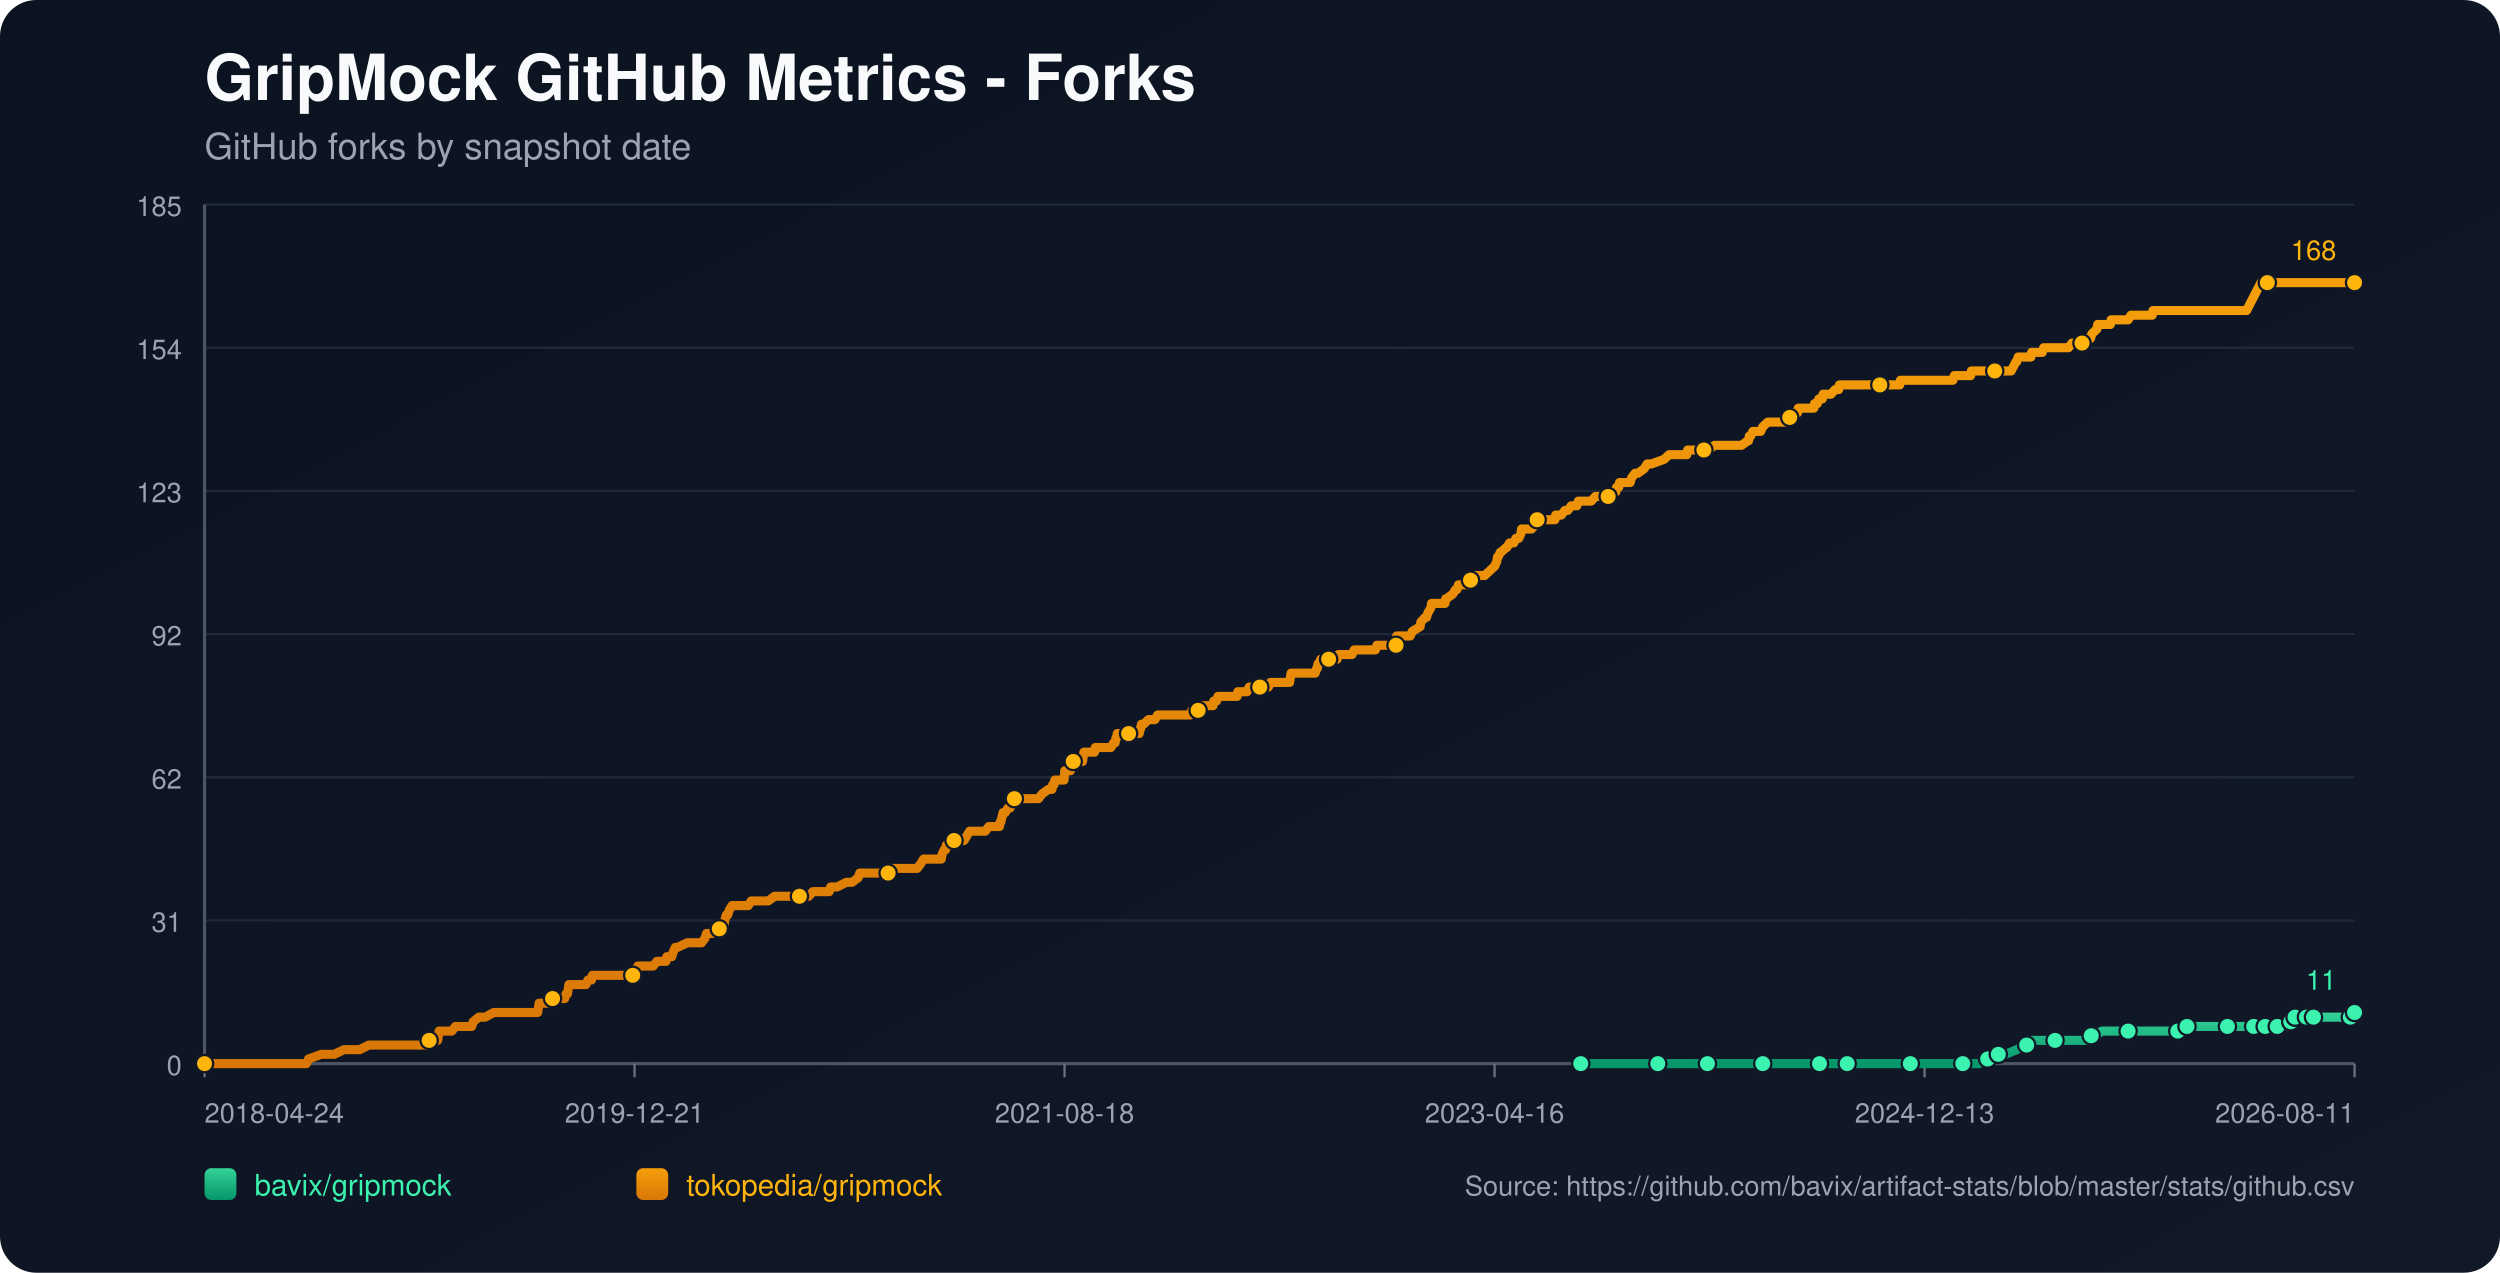
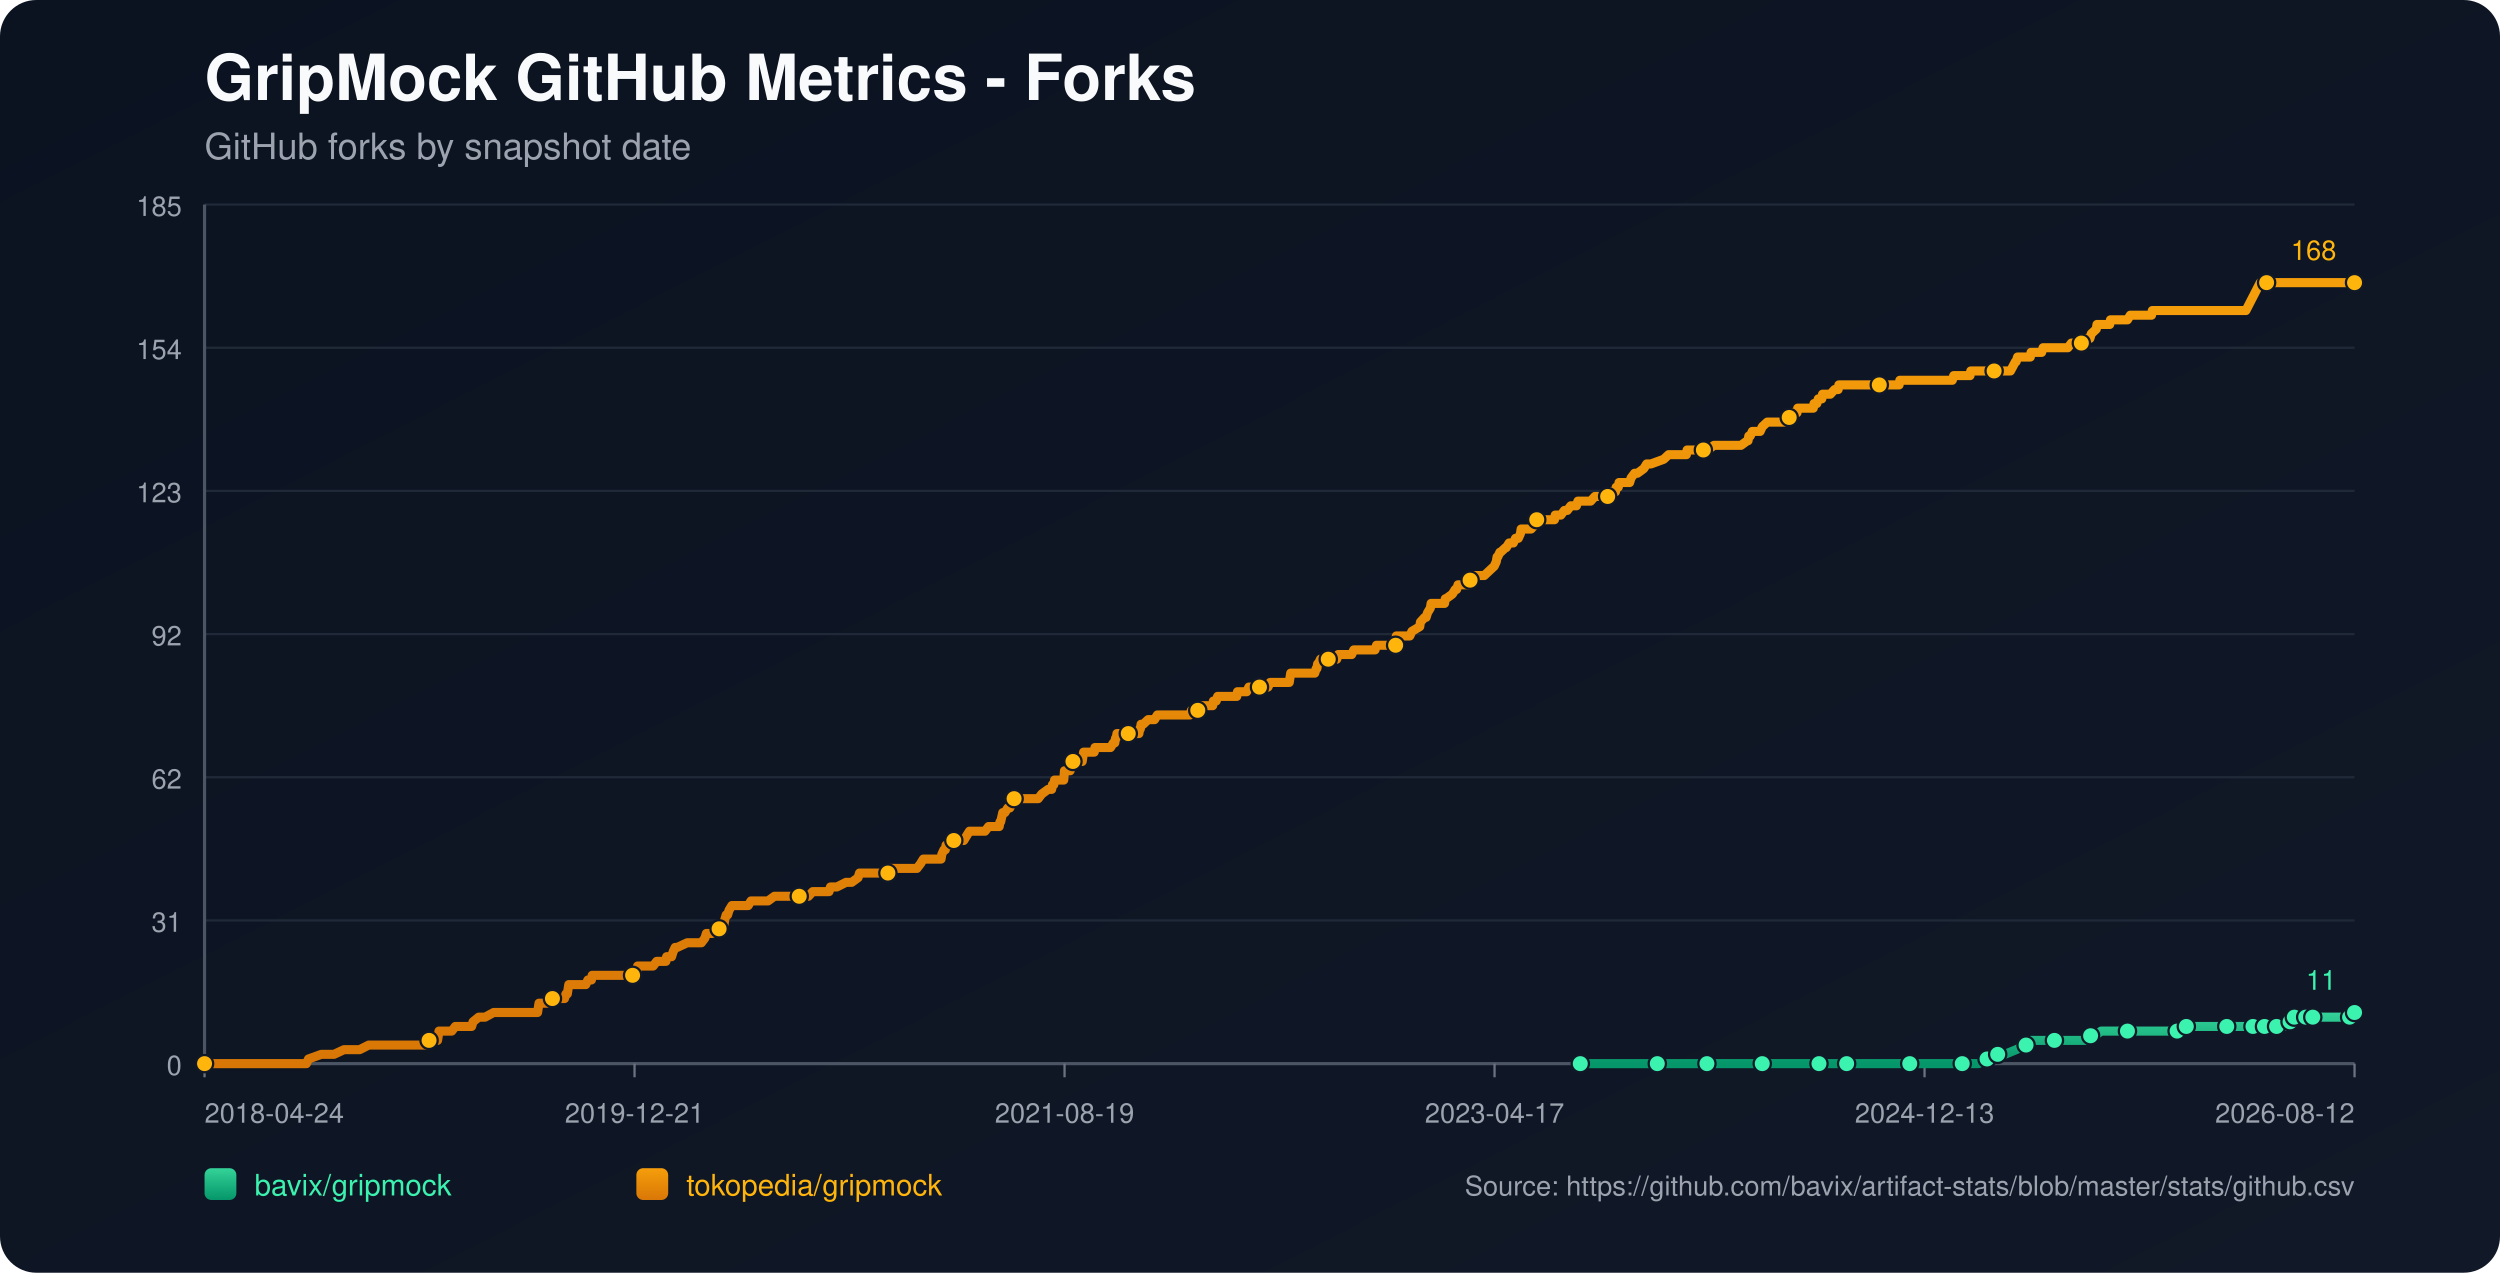
<svg xmlns="http://www.w3.org/2000/svg" width="1100" height="560" viewBox="0 0 1100 560">
  <defs>
    <linearGradient id="bg" x1="0" y1="0" x2="1" y2="1">
      <stop offset="0%" stop-color="#0b1220" />
      <stop offset="100%" stop-color="#111827" />
    </linearGradient>
    <linearGradient id="repo-0" x1="0" y1="0" x2="0" y2="1">
      <stop offset="0%" stop-color="#34d399" />
      <stop offset="100%" stop-color="#059669" />
    </linearGradient>
    <linearGradient id="repo-1" x1="0" y1="0" x2="0" y2="1">
      <stop offset="0%" stop-color="#f59e0b" />
      <stop offset="100%" stop-color="#d97706" />
    </linearGradient>
  </defs>
  <rect x="0" y="0" width="1100" height="560" fill="url(#bg)" rx="16" />
  <text x="90" y="44" fill="#f9fafb" font-size="28" font-family="-apple-system,BlinkMacSystemFont,Segoe UI,Helvetica,Arial,sans-serif" font-weight="700">GripMock GitHub Metrics - Forks</text>
  <text x="90" y="70" fill="#9ca3af" font-size="16" font-family="-apple-system,BlinkMacSystemFont,Segoe UI,Helvetica,Arial,sans-serif">GitHub forks by snapshot date</text>
  <line x1="90" y1="90.00" x2="1036" y2="90.00" stroke="#1f2937" stroke-width="1" />
  <text x="80" y="95.00" text-anchor="end" fill="#9ca3af" font-size="12" font-family="-apple-system,BlinkMacSystemFont,Segoe UI,Helvetica,Arial,sans-serif">185</text>
  <line x1="90" y1="153.00" x2="1036" y2="153.00" stroke="#1f2937" stroke-width="1" />
  <text x="80" y="158.00" text-anchor="end" fill="#9ca3af" font-size="12" font-family="-apple-system,BlinkMacSystemFont,Segoe UI,Helvetica,Arial,sans-serif">154</text>
  <line x1="90" y1="216.00" x2="1036" y2="216.00" stroke="#1f2937" stroke-width="1" />
  <text x="80" y="221.00" text-anchor="end" fill="#9ca3af" font-size="12" font-family="-apple-system,BlinkMacSystemFont,Segoe UI,Helvetica,Arial,sans-serif">123</text>
  <line x1="90" y1="279.00" x2="1036" y2="279.00" stroke="#1f2937" stroke-width="1" />
  <text x="80" y="284.00" text-anchor="end" fill="#9ca3af" font-size="12" font-family="-apple-system,BlinkMacSystemFont,Segoe UI,Helvetica,Arial,sans-serif">92</text>
  <line x1="90" y1="342.00" x2="1036" y2="342.00" stroke="#1f2937" stroke-width="1" />
  <text x="80" y="347.00" text-anchor="end" fill="#9ca3af" font-size="12" font-family="-apple-system,BlinkMacSystemFont,Segoe UI,Helvetica,Arial,sans-serif">62</text>
  <line x1="90" y1="405.00" x2="1036" y2="405.00" stroke="#1f2937" stroke-width="1" />
  <text x="80" y="410.00" text-anchor="end" fill="#9ca3af" font-size="12" font-family="-apple-system,BlinkMacSystemFont,Segoe UI,Helvetica,Arial,sans-serif">31</text>
  <line x1="90" y1="468.00" x2="1036" y2="468.00" stroke="#1f2937" stroke-width="1" />
  <text x="80" y="473.00" text-anchor="end" fill="#9ca3af" font-size="12" font-family="-apple-system,BlinkMacSystemFont,Segoe UI,Helvetica,Arial,sans-serif">0</text>
  <line x1="90" y1="468" x2="1036" y2="468" stroke="#4b5563" stroke-width="1.4" />
  <line x1="90" y1="90" x2="90" y2="468" stroke="#4b5563" stroke-width="1.4" />
  <line x1="90.00" y1="468" x2="90.00" y2="474" stroke="#6b7280" stroke-width="1" />
  <text x="90.00" y="494" text-anchor="start" fill="#9ca3af" font-size="12" font-family="-apple-system,BlinkMacSystemFont,Segoe UI,Helvetica,Arial,sans-serif">2018-04-24</text>
  <line x1="279.20" y1="468" x2="279.20" y2="474" stroke="#6b7280" stroke-width="1" />
  <text x="279.20" y="494" text-anchor="middle" fill="#9ca3af" font-size="12" font-family="-apple-system,BlinkMacSystemFont,Segoe UI,Helvetica,Arial,sans-serif">2019-12-21</text>
  <line x1="468.40" y1="468" x2="468.40" y2="474" stroke="#6b7280" stroke-width="1" />
-   <text x="468.40" y="494" text-anchor="middle" fill="#9ca3af" font-size="12" font-family="-apple-system,BlinkMacSystemFont,Segoe UI,Helvetica,Arial,sans-serif">2021-08-18</text>
+   <text x="468.40" y="494" text-anchor="middle" fill="#9ca3af" font-size="12" font-family="-apple-system,BlinkMacSystemFont,Segoe UI,Helvetica,Arial,sans-serif">2021-08-19</text>
  <line x1="657.60" y1="468" x2="657.60" y2="474" stroke="#6b7280" stroke-width="1" />
-   <text x="657.60" y="494" text-anchor="middle" fill="#9ca3af" font-size="12" font-family="-apple-system,BlinkMacSystemFont,Segoe UI,Helvetica,Arial,sans-serif">2023-04-16</text>
+   <text x="657.60" y="494" text-anchor="middle" fill="#9ca3af" font-size="12" font-family="-apple-system,BlinkMacSystemFont,Segoe UI,Helvetica,Arial,sans-serif">2023-04-17</text>
  <line x1="846.80" y1="468" x2="846.80" y2="474" stroke="#6b7280" stroke-width="1" />
  <text x="846.80" y="494" text-anchor="middle" fill="#9ca3af" font-size="12" font-family="-apple-system,BlinkMacSystemFont,Segoe UI,Helvetica,Arial,sans-serif">2024-12-13</text>
  <line x1="1036.00" y1="468" x2="1036.00" y2="474" stroke="#6b7280" stroke-width="1" />
-   <text x="1036.00" y="494" text-anchor="end" fill="#9ca3af" font-size="12" font-family="-apple-system,BlinkMacSystemFont,Segoe UI,Helvetica,Arial,sans-serif">2026-08-11</text>
-   <polyline fill="none" stroke="url(#repo-0)" stroke-width="4" stroke-linecap="round" stroke-linejoin="round" points="695.53,468.00 701.96,468.00 714.44,468.00 727.55,468.00 729.43,468.00 732.55,468.00 743.78,468.00 745.97,468.00 751.28,468.00 751.59,468.00 756.27,468.00 763.76,468.00 775.62,468.00 778.74,468.00 782.80,468.00 786.23,468.00 800.59,468.00 804.96,468.00 805.59,468.00 806.83,468.00 812.77,468.00 825.87,468.00 828.68,468.00 835.24,468.00 840.54,468.00 841.17,468.00 841.79,468.00 861.15,468.00 863.64,468.00 864.27,468.00 870.20,468.00 870.82,468.00 874.57,465.95 875.82,465.95 876.13,465.95 876.44,465.95 879.25,463.91 880.81,463.91 882.37,463.91 887.36,461.86 891.73,459.82 893.29,459.82 893.92,457.77 900.47,457.77 904.22,457.77 915.46,457.77 917.64,457.77 918.27,455.73 920.14,455.73 922.01,455.73 924.82,453.68 929.81,453.68 936.37,453.68 940.43,453.68 951.35,453.68 953.54,453.68 958.22,453.68 958.53,453.68 959.47,453.68 961.96,453.68 962.28,451.64 970.70,451.64 977.26,451.64 977.88,451.64 980.07,451.64 986.31,451.64 988.49,451.64 990.05,451.64 991.62,451.64 994.81,451.64 995.74,451.64 996.06,451.64 996.68,451.64 996.99,451.64 997.30,451.64 1001.68,451.64 1001.99,451.64 1002.30,451.64 1006.06,451.64 1006.36,449.59 1007.93,449.59 1008.24,449.59 1008.56,449.59 1009.50,449.59 1009.81,447.55 1013.89,447.55 1014.20,447.55 1014.51,447.55 1014.82,447.55 1016.07,447.55 1016.36,447.55 1017.62,447.55 1017.94,447.55 1023.54,447.55 1023.85,447.55 1024.16,447.55 1034.14,447.55 1034.46,445.50 1036.00,445.50" />
-   <circle cx="695.53" cy="468.00" r="3.8" fill="#3bf2af" stroke="#111827" stroke-width="1" />
-   <circle cx="729.43" cy="468.00" r="3.8" fill="#3bf2af" stroke="#111827" stroke-width="1" />
-   <circle cx="751.28" cy="468.00" r="3.8" fill="#3bf2af" stroke="#111827" stroke-width="1" />
-   <circle cx="775.62" cy="468.00" r="3.8" fill="#3bf2af" stroke="#111827" stroke-width="1" />
-   <circle cx="800.59" cy="468.00" r="3.8" fill="#3bf2af" stroke="#111827" stroke-width="1" />
-   <circle cx="812.77" cy="468.00" r="3.8" fill="#3bf2af" stroke="#111827" stroke-width="1" />
-   <circle cx="840.54" cy="468.00" r="3.8" fill="#3bf2af" stroke="#111827" stroke-width="1" />
-   <circle cx="863.64" cy="468.00" r="3.8" fill="#3bf2af" stroke="#111827" stroke-width="1" />
-   <circle cx="874.57" cy="465.95" r="3.8" fill="#3bf2af" stroke="#111827" stroke-width="1" />
-   <circle cx="879.25" cy="463.91" r="3.8" fill="#3bf2af" stroke="#111827" stroke-width="1" />
-   <circle cx="891.73" cy="459.82" r="3.8" fill="#3bf2af" stroke="#111827" stroke-width="1" />
-   <circle cx="904.22" cy="457.77" r="3.8" fill="#3bf2af" stroke="#111827" stroke-width="1" />
-   <circle cx="920.14" cy="455.73" r="3.8" fill="#3bf2af" stroke="#111827" stroke-width="1" />
-   <circle cx="936.37" cy="453.68" r="3.8" fill="#3bf2af" stroke="#111827" stroke-width="1" />
-   <circle cx="958.22" cy="453.68" r="3.8" fill="#3bf2af" stroke="#111827" stroke-width="1" />
-   <circle cx="962.28" cy="451.64" r="3.8" fill="#3bf2af" stroke="#111827" stroke-width="1" />
-   <circle cx="980.07" cy="451.64" r="3.8" fill="#3bf2af" stroke="#111827" stroke-width="1" />
-   <circle cx="991.62" cy="451.64" r="3.8" fill="#3bf2af" stroke="#111827" stroke-width="1" />
-   <circle cx="996.68" cy="451.64" r="3.8" fill="#3bf2af" stroke="#111827" stroke-width="1" />
-   <circle cx="1001.99" cy="451.64" r="3.8" fill="#3bf2af" stroke="#111827" stroke-width="1" />
-   <circle cx="1007.93" cy="449.59" r="3.8" fill="#3bf2af" stroke="#111827" stroke-width="1" />
-   <circle cx="1009.81" cy="447.55" r="3.8" fill="#3bf2af" stroke="#111827" stroke-width="1" />
-   <circle cx="1014.82" cy="447.55" r="3.8" fill="#3bf2af" stroke="#111827" stroke-width="1" />
-   <circle cx="1017.94" cy="447.55" r="3.8" fill="#3bf2af" stroke="#111827" stroke-width="1" />
-   <circle cx="1034.14" cy="447.55" r="3.8" fill="#3bf2af" stroke="#111827" stroke-width="1" />
+   <text x="1036.00" y="494" text-anchor="end" fill="#9ca3af" font-size="12" font-family="-apple-system,BlinkMacSystemFont,Segoe UI,Helvetica,Arial,sans-serif">2026-08-12</text>
+   <polyline fill="none" stroke="url(#repo-0)" stroke-width="4" stroke-linecap="round" stroke-linejoin="round" points="695.33,468.00 701.75,468.00 714.24,468.00 727.34,468.00 729.21,468.00 732.33,468.00 743.57,468.00 745.75,468.00 751.05,468.00 751.37,468.00 756.05,468.00 763.53,468.00 775.39,468.00 778.51,468.00 782.57,468.00 786.00,468.00 800.35,468.00 804.72,468.00 805.35,468.00 806.59,468.00 812.52,468.00 825.63,468.00 828.44,468.00 834.99,468.00 840.29,468.00 840.92,468.00 841.54,468.00 860.89,468.00 863.38,468.00 864.01,468.00 869.94,468.00 870.56,468.00 874.30,465.95 875.55,465.95 875.86,465.95 876.18,465.95 878.98,463.91 880.54,463.91 882.10,463.91 887.10,461.86 891.47,459.82 893.03,459.82 893.65,457.77 900.20,457.77 903.95,457.77 915.18,457.77 917.36,457.77 917.99,455.73 919.86,455.73 921.73,455.73 924.54,453.68 929.53,453.68 936.08,453.68 940.14,453.68 951.06,453.68 953.25,453.68 957.93,453.68 958.24,453.68 959.17,453.68 961.67,453.68 961.98,451.64 970.41,451.64 976.96,451.64 977.58,451.64 979.77,451.64 986.01,451.64 988.19,451.64 989.75,451.64 991.31,451.64 994.51,451.64 995.44,451.64 995.75,451.64 996.38,451.64 996.69,451.64 997.00,451.64 1001.37,451.64 1001.69,451.64 1001.99,451.64 1005.75,451.64 1006.05,449.59 1007.62,449.59 1007.94,449.59 1008.25,449.59 1009.19,449.59 1009.50,447.55 1013.58,447.55 1013.89,447.55 1014.20,447.55 1014.51,447.55 1015.76,447.55 1016.05,447.55 1017.30,447.55 1017.63,447.55 1023.23,447.55 1023.54,447.55 1023.85,447.55 1033.83,447.55 1034.14,445.50 1036.00,445.50" />
+   <circle cx="695.33" cy="468.00" r="3.8" fill="#3bf2af" stroke="#111827" stroke-width="1" />
+   <circle cx="729.21" cy="468.00" r="3.8" fill="#3bf2af" stroke="#111827" stroke-width="1" />
+   <circle cx="751.05" cy="468.00" r="3.8" fill="#3bf2af" stroke="#111827" stroke-width="1" />
+   <circle cx="775.39" cy="468.00" r="3.8" fill="#3bf2af" stroke="#111827" stroke-width="1" />
+   <circle cx="800.35" cy="468.00" r="3.8" fill="#3bf2af" stroke="#111827" stroke-width="1" />
+   <circle cx="812.52" cy="468.00" r="3.8" fill="#3bf2af" stroke="#111827" stroke-width="1" />
+   <circle cx="840.29" cy="468.00" r="3.8" fill="#3bf2af" stroke="#111827" stroke-width="1" />
+   <circle cx="863.38" cy="468.00" r="3.8" fill="#3bf2af" stroke="#111827" stroke-width="1" />
+   <circle cx="874.30" cy="465.95" r="3.8" fill="#3bf2af" stroke="#111827" stroke-width="1" />
+   <circle cx="878.98" cy="463.91" r="3.8" fill="#3bf2af" stroke="#111827" stroke-width="1" />
+   <circle cx="891.47" cy="459.82" r="3.8" fill="#3bf2af" stroke="#111827" stroke-width="1" />
+   <circle cx="903.95" cy="457.77" r="3.8" fill="#3bf2af" stroke="#111827" stroke-width="1" />
+   <circle cx="919.86" cy="455.73" r="3.8" fill="#3bf2af" stroke="#111827" stroke-width="1" />
+   <circle cx="936.08" cy="453.68" r="3.8" fill="#3bf2af" stroke="#111827" stroke-width="1" />
+   <circle cx="957.93" cy="453.68" r="3.8" fill="#3bf2af" stroke="#111827" stroke-width="1" />
+   <circle cx="961.98" cy="451.64" r="3.8" fill="#3bf2af" stroke="#111827" stroke-width="1" />
+   <circle cx="979.77" cy="451.64" r="3.8" fill="#3bf2af" stroke="#111827" stroke-width="1" />
+   <circle cx="991.31" cy="451.64" r="3.8" fill="#3bf2af" stroke="#111827" stroke-width="1" />
+   <circle cx="996.38" cy="451.64" r="3.8" fill="#3bf2af" stroke="#111827" stroke-width="1" />
+   <circle cx="1001.69" cy="451.64" r="3.8" fill="#3bf2af" stroke="#111827" stroke-width="1" />
+   <circle cx="1007.62" cy="449.59" r="3.8" fill="#3bf2af" stroke="#111827" stroke-width="1" />
+   <circle cx="1009.50" cy="447.55" r="3.8" fill="#3bf2af" stroke="#111827" stroke-width="1" />
+   <circle cx="1014.51" cy="447.55" r="3.8" fill="#3bf2af" stroke="#111827" stroke-width="1" />
+   <circle cx="1017.63" cy="447.55" r="3.8" fill="#3bf2af" stroke="#111827" stroke-width="1" />
+   <circle cx="1033.83" cy="447.55" r="3.8" fill="#3bf2af" stroke="#111827" stroke-width="1" />
  <circle cx="1036.00" cy="445.50" r="3.8" fill="#3bf2af" stroke="#111827" stroke-width="1" />
  <text x="1028.00" y="435.50" text-anchor="end" fill="#3bf2af" font-size="12" font-family="-apple-system,BlinkMacSystemFont,Segoe UI,Helvetica,Arial,sans-serif">11</text>
-   <polyline fill="none" stroke="url(#repo-1)" stroke-width="4" stroke-linecap="round" stroke-linejoin="round" points="90.00,468.00 91.75,468.00 92.37,468.00 95.80,468.00 99.24,468.00 134.82,468.00 135.76,465.95 141.38,463.91 146.99,463.91 151.36,461.86 154.80,461.86 155.42,461.86 155.73,461.86 156.05,461.86 157.61,461.86 158.23,461.86 162.29,459.82 162.60,459.82 166.35,459.82 167.28,459.82 167.59,459.82 169.15,459.82 170.72,459.82 172.59,459.82 173.52,459.82 178.52,459.82 181.02,459.82 182.58,459.82 182.89,459.82 187.88,459.82 188.19,459.82 188.82,457.77 191.94,457.77 192.56,457.77 192.88,455.73 193.19,453.68 198.81,453.68 200.37,451.64 206.30,451.64 207.55,451.64 208.17,449.59 210.67,447.55 213.48,447.55 217.22,445.50 217.53,445.50 219.72,445.50 221.90,445.50 225.03,445.50 225.96,445.50 228.15,445.50 230.33,445.50 232.20,445.50 232.52,445.50 232.83,445.50 235.33,445.50 235.95,445.50 236.57,445.50 236.89,443.45 237.20,441.41 237.51,441.41 240.01,441.41 240.63,441.41 243.13,439.36 248.44,439.36 249.06,437.32 249.37,437.32 249.68,437.32 250.31,433.23 251.56,433.23 251.87,433.23 253.74,433.23 254.05,433.23 256.24,433.23 257.18,433.23 257.80,433.23 258.74,431.18 260.30,431.18 260.61,429.14 261.55,429.14 264.35,429.14 267.79,429.14 268.72,429.14 269.66,429.14 269.97,429.14 271.22,429.14 271.53,429.14 272.16,429.14 273.09,429.14 274.65,429.14 275.28,429.14 275.59,429.14 275.90,429.14 277.46,429.14 278.40,429.14 279.02,429.14 280.27,427.09 280.58,425.05 282.15,425.05 285.58,425.05 287.45,425.05 289.01,423.00 289.32,423.00 291.51,423.00 293.07,423.00 293.38,420.95 295.25,420.95 295.57,420.95 296.19,418.91 297.13,416.86 297.44,416.86 297.75,416.86 298.06,416.86 302.43,414.82 306.18,414.82 306.49,414.82 307.12,414.82 308.36,414.82 308.68,414.82 310.24,412.77 310.86,410.73 311.17,410.73 311.49,410.73 311.80,410.73 313.36,410.73 316.48,408.68 317.73,408.68 318.04,406.64 318.66,406.64 318.98,404.59 319.60,402.55 320.23,402.55 320.85,400.50 322.10,398.45 322.72,398.45 324.60,398.45 324.91,398.45 326.16,398.45 328.03,398.45 329.28,398.45 330.53,396.41 330.84,396.41 331.46,396.41 332.40,396.41 333.33,396.41 334.90,396.41 336.46,396.41 338.02,396.41 340.83,394.36 343.32,394.36 343.64,394.36 343.95,394.36 348.63,394.36 349.57,394.36 350.50,394.36 350.81,394.36 351.75,394.36 353.94,394.36 354.25,394.36 355.81,394.36 357.68,392.32 360.80,392.32 361.74,392.32 362.67,392.32 363.92,392.32 364.55,392.32 364.86,392.32 365.48,390.27 367.04,390.27 368.29,390.27 372.35,388.23 373.91,388.23 374.85,388.23 377.66,386.18 378.28,384.14 378.59,384.14 378.91,384.14 380.47,384.14 381.40,384.14 382.65,384.14 382.96,384.14 383.59,384.14 385.77,384.14 386.08,384.14 386.71,384.14 388.89,384.14 389.52,384.14 390.77,384.14 391.70,382.09 392.02,382.09 392.33,382.09 396.07,382.09 396.70,382.09 397.95,382.09 398.26,382.09 399.51,382.09 400.75,382.09 401.07,382.09 401.38,382.09 402.94,382.09 403.56,382.09 405.12,380.05 406.37,378.00 407.31,378.00 409.18,378.00 410.43,378.00 411.99,378.00 412.30,378.00 412.93,378.00 413.55,378.00 414.18,378.00 414.49,375.95 415.42,373.91 415.74,373.91 416.05,373.91 416.36,371.86 417.92,371.86 418.55,369.82 419.79,369.82 420.42,369.82 421.36,369.82 421.98,369.82 422.92,369.82 424.16,369.82 425.41,367.77 426.66,365.73 426.97,365.73 428.53,365.73 428.85,365.73 429.47,365.73 429.78,365.73 430.41,365.73 430.72,365.73 432.28,365.73 433.53,365.73 435.09,363.68 439.46,363.68 439.77,363.68 440.08,361.64 440.40,361.64 441.33,357.55 441.64,357.55 441.96,357.55 442.27,357.55 443.52,355.50 444.14,355.50 444.45,355.50 445.39,353.45 445.70,351.41 446.33,351.41 448.20,351.41 448.51,351.41 448.82,351.41 450.07,351.41 452.26,351.41 452.57,351.41 453.19,351.41 455.38,351.41 456.94,351.41 458.50,349.36 461.31,347.32 462.56,347.32 462.87,347.32 463.18,345.27 463.80,345.27 464.12,343.23 464.43,343.23 465.37,343.23 465.68,343.23 466.61,343.23 468.17,343.23 468.49,339.14 468.80,339.14 469.11,339.14 469.42,339.14 469.74,339.14 470.05,339.14 470.67,339.14 470.98,339.14 471.30,335.05 472.23,335.05 472.86,335.05 473.48,335.05 474.73,335.05 475.98,335.05 476.29,335.05 476.60,333.00 476.91,330.95 478.47,330.95 479.72,330.95 480.04,330.95 481.28,330.95 481.60,330.95 481.91,328.91 485.03,328.91 485.34,328.91 485.97,328.91 487.53,328.91 488.15,328.91 488.78,328.91 490.02,326.86 490.65,326.86 490.96,324.82 491.27,324.82 491.58,322.77 492.83,322.77 493.14,322.77 493.77,322.77 494.08,322.77 495.02,322.77 495.33,322.77 496.58,322.77 499.39,322.77 500.32,322.77 501.26,322.77 501.57,320.73 501.88,320.73 502.20,318.68 502.51,318.68 503.13,318.68 505.32,316.64 506.57,316.64 506.88,316.64 507.19,316.64 508.13,316.64 509.38,314.59 510.62,314.59 512.18,314.59 512.50,314.59 515.93,314.59 517.49,314.59 518.12,314.59 518.74,314.59 521.24,314.59 521.86,314.59 522.17,314.59 523.11,314.59 523.73,314.59 524.36,312.55 524.98,312.55 525.61,312.55 526.85,312.55 527.17,312.55 527.48,312.55 529.04,310.50 529.66,310.50 529.98,310.50 530.91,310.50 531.54,310.50 532.16,310.50 533.72,310.50 534.03,308.45 534.35,308.45 535.28,308.45 535.91,306.41 536.53,306.41 538.09,306.41 540.90,306.41 541.21,306.41 542.46,306.41 542.77,306.41 544.02,306.41 544.33,306.41 544.65,304.36 545.27,304.36 546.21,304.36 546.52,304.36 546.83,304.36 547.46,304.36 548.70,304.36 549.64,302.32 549.95,302.32 554.01,302.32 554.32,302.32 555.26,302.32 555.88,302.32 558.07,302.32 559.00,300.27 559.32,300.27 559.63,300.27 562.13,300.27 562.44,300.27 562.75,300.27 563.69,300.27 564.00,300.27 564.62,300.27 566.81,300.27 567.43,300.27 568.06,296.18 568.99,296.18 569.30,296.18 570.24,296.18 575.55,296.18 576.80,296.18 577.11,296.18 578.67,296.18 579.29,294.14 579.60,294.14 579.92,292.09 580.23,292.09 581.17,290.05 582.10,290.05 582.41,290.05 584.29,290.05 584.60,290.05 585.22,290.05 586.16,290.05 586.78,290.05 587.10,290.05 588.34,290.05 588.97,288.00 589.59,288.00 590.53,288.00 590.84,288.00 594.90,288.00 595.84,285.95 596.77,285.95 597.08,285.95 598.64,285.95 598.96,285.95 599.27,285.95 599.58,285.95 600.83,285.95 601.77,285.95 603.95,285.95 604.89,285.95 605.20,285.95 605.82,283.91 606.45,283.91 608.32,283.91 608.63,283.91 611.75,283.91 612.07,283.91 613.00,283.91 613.31,283.91 614.25,283.91 614.56,279.82 614.88,279.82 616.44,279.82 616.75,279.82 617.68,279.82 619.25,279.82 620.49,279.82 621.43,277.77 624.86,275.73 625.18,273.68 627.05,271.64 627.67,271.64 628.30,269.59 629.55,267.55 629.86,265.50 632.35,265.50 635.16,265.50 635.79,265.50 636.10,263.45 636.41,263.45 639.22,261.41 640.47,259.36 640.78,259.36 641.09,259.36 641.72,257.32 642.97,257.32 643.28,257.32 643.90,257.32 645.15,257.32 646.71,257.32 647.02,255.27 647.65,255.27 647.96,255.27 648.27,253.23 648.59,253.23 648.90,253.23 649.52,253.23 653.27,253.23 655.45,251.18 657.64,249.14 658.57,247.09 658.89,245.05 659.20,245.05 660.13,243.00 660.45,243.00 662.63,240.95 662.94,240.95 664.19,238.91 664.50,238.91 664.82,238.91 666.06,238.91 667.00,236.86 668.25,236.86 669.19,234.82 669.50,232.77 671.37,232.77 672.00,232.77 672.93,232.77 673.24,232.77 673.87,232.77 675.74,230.73 676.36,228.68 676.99,228.68 677.30,228.68 677.93,228.68 678.24,228.68 679.17,228.68 679.49,228.68 680.11,228.68 681.36,228.68 681.67,228.68 682.30,228.68 682.92,228.68 684.17,228.68 684.48,226.64 685.73,226.64 686.98,226.64 688.54,224.59 689.47,224.59 689.79,224.59 691.35,222.55 691.66,222.55 692.91,222.55 693.84,222.55 694.47,220.50 695.40,220.50 696.65,220.50 696.97,220.50 697.59,220.50 700.09,220.50 701.96,218.45 704.14,218.45 707.58,218.45 707.89,216.41 708.20,216.41 710.07,216.41 710.70,216.41 711.01,216.41 711.32,214.36 712.26,214.36 712.57,212.32 713.20,212.32 715.69,212.32 717.25,212.32 717.88,210.27 719.44,208.23 720.69,208.23 723.50,206.18 724.74,204.14 726.62,204.14 732.24,202.09 734.42,200.05 735.05,200.05 737.85,200.05 738.48,200.05 739.10,200.05 740.98,200.05 741.60,200.05 742.22,200.05 742.54,198.00 742.85,198.00 745.35,198.00 748.15,198.00 749.72,198.00 751.59,198.00 754.40,195.95 756.89,195.95 758.14,195.95 758.77,195.95 760.02,195.95 761.58,195.95 762.20,195.95 762.82,195.95 764.70,195.95 765.95,195.95 766.26,195.95 769.07,193.91 769.38,193.91 769.69,191.86 770.32,191.86 771.25,189.82 772.50,189.82 774.37,189.82 774.69,189.82 775.62,187.77 777.81,185.73 779.99,185.73 781.86,185.73 784.36,185.73 784.99,185.73 785.30,185.73 786.23,183.68 786.55,183.68 786.86,183.68 787.48,183.68 788.73,181.64 790.92,181.64 791.23,179.59 792.16,179.59 794.04,179.59 795.60,179.59 795.91,179.59 797.16,179.59 798.10,179.59 798.41,177.55 799.66,177.55 800.28,175.50 801.84,175.50 802.15,173.45 802.47,173.45 804.34,173.45 805.27,173.45 805.59,173.45 807.46,171.41 808.71,171.41 809.02,171.41 809.33,169.36 811.52,169.36 813.08,169.36 816.82,169.36 817.14,169.36 819.01,169.36 821.82,169.36 824.94,169.36 826.81,169.36 827.12,169.36 827.44,169.36 828.06,169.36 830.56,169.36 832.74,169.36 835.86,169.36 836.18,167.32 838.98,167.32 839.92,167.32 841.17,167.32 850.85,167.32 852.09,167.32 852.41,167.32 855.53,167.32 857.09,167.32 859.27,167.32 859.90,165.27 860.21,165.27 862.08,165.27 863.33,165.27 863.95,165.27 864.27,165.27 864.58,165.27 865.52,165.27 867.08,165.27 867.39,163.23 868.95,163.23 871.13,163.23 873.32,163.23 873.94,163.23 877.38,163.23 877.69,163.23 879.25,163.23 880.81,163.23 883.62,163.23 884.87,163.23 887.05,159.14 887.36,159.14 887.99,157.09 889.55,157.09 889.86,157.09 890.49,157.09 891.42,157.09 891.73,157.09 892.05,157.09 892.36,157.09 893.61,157.09 893.92,155.05 895.79,155.05 896.10,155.05 897.66,155.05 897.98,155.05 898.60,155.05 899.23,153.00 900.16,153.00 903.28,153.00 908.90,153.00 910.15,153.00 911.71,150.95 912.96,150.95 914.21,150.95 915.14,150.95 916.08,150.95 918.27,148.91 919.83,148.91 920.45,146.86 922.63,144.82 922.95,142.77 923.26,142.77 926.69,142.77 928.57,142.77 928.88,140.73 931.69,140.73 936.37,140.73 937.62,138.68 937.93,138.68 938.87,138.68 942.61,138.68 946.98,138.68 947.29,136.64 951.35,136.64 953.85,136.64 966.02,136.64 968.83,136.64 969.77,136.64 971.33,136.64 971.64,136.64 977.26,136.64 979.75,136.64 984.75,136.64 986.31,136.64 988.49,136.64 994.81,124.36 997.62,124.36 997.93,124.36 998.56,124.36 998.87,124.36 999.80,124.36 1000.11,124.36 1001.36,124.36 1001.68,124.36 1005.43,124.36 1005.74,124.36 1006.06,124.36 1006.36,124.36 1006.68,124.36 1007.31,124.36 1007.62,124.36 1007.93,124.36 1008.24,124.36 1011.99,124.36 1012.32,124.36 1014.51,124.36 1014.82,124.36 1022.63,124.36 1022.92,124.36 1024.16,124.36 1024.48,124.36 1027.27,124.36 1027.59,124.36 1027.90,124.36 1034.14,124.36 1034.46,124.36 1036.00,124.36" />
+   <polyline fill="none" stroke="url(#repo-1)" stroke-width="4" stroke-linecap="round" stroke-linejoin="round" points="90.00,468.00 91.75,468.00 92.37,468.00 95.80,468.00 99.23,468.00 134.81,468.00 135.74,465.95 141.36,463.91 146.97,463.91 151.34,461.86 154.78,461.86 155.40,461.86 155.71,461.86 156.02,461.86 157.58,461.86 158.21,461.86 162.26,459.82 162.58,459.82 166.32,459.82 167.26,459.82 167.57,459.82 169.13,459.82 170.69,459.82 172.56,459.82 173.50,459.82 178.49,459.82 180.99,459.82 182.55,459.82 182.86,459.82 187.85,459.82 188.16,459.82 188.79,457.77 191.91,457.77 192.53,457.77 192.84,455.73 193.15,453.68 198.77,453.68 200.33,451.64 206.26,451.64 207.51,451.64 208.13,449.59 210.63,447.55 213.44,447.55 217.18,445.50 217.49,445.50 219.68,445.50 221.86,445.50 224.98,445.50 225.92,445.50 228.10,445.50 230.28,445.50 232.16,445.50 232.47,445.50 232.78,445.50 235.28,445.50 235.90,445.50 236.53,445.50 236.84,443.45 237.15,441.41 237.46,441.41 239.96,441.41 240.58,441.41 243.08,439.36 248.38,439.36 249.01,437.32 249.32,437.32 249.63,437.32 250.25,433.23 251.50,433.23 251.81,433.23 253.69,433.23 254.00,433.23 256.18,433.23 257.12,433.23 257.74,433.23 258.68,431.18 260.24,431.18 260.55,429.14 261.49,429.14 264.30,429.14 267.73,429.14 268.66,429.14 269.60,429.14 269.91,429.14 271.16,429.14 271.47,429.14 272.10,429.14 273.03,429.14 274.59,429.14 275.22,429.14 275.53,429.14 275.84,429.14 277.40,429.14 278.34,429.14 278.96,429.14 280.21,427.09 280.52,425.05 282.08,425.05 285.51,425.05 287.39,425.05 288.95,423.00 289.26,423.00 291.44,423.00 293.00,423.00 293.31,420.95 295.19,420.95 295.50,420.95 296.12,418.91 297.06,416.86 297.37,416.86 297.68,416.86 297.99,416.86 302.36,414.82 306.11,414.82 306.42,414.82 307.04,414.82 308.29,414.82 308.60,414.82 310.16,412.77 310.79,410.73 311.10,410.73 311.41,410.73 311.72,410.73 313.28,410.73 316.40,408.68 317.65,408.68 317.96,406.64 318.59,406.64 318.90,404.59 319.52,402.55 320.15,402.55 320.77,400.50 322.02,398.45 322.64,398.45 324.52,398.45 324.83,398.45 326.08,398.45 327.95,398.45 329.20,398.45 330.44,396.41 330.76,396.41 331.38,396.41 332.32,396.41 333.25,396.41 334.81,396.41 336.37,396.41 337.93,396.41 340.74,394.36 343.24,394.36 343.55,394.36 343.86,394.36 348.54,394.36 349.48,394.36 350.41,394.36 350.73,394.36 351.66,394.36 353.85,394.36 354.16,394.36 355.72,394.36 357.59,392.32 360.71,392.32 361.65,392.32 362.58,392.32 363.83,392.32 364.46,392.32 364.77,392.32 365.39,390.27 366.95,390.27 368.20,390.27 372.26,388.23 373.82,388.23 374.75,388.23 377.56,386.18 378.18,384.14 378.50,384.14 378.81,384.14 380.37,384.14 381.30,384.14 382.55,384.14 382.86,384.14 383.49,384.14 385.67,384.14 385.99,384.14 386.61,384.14 388.79,384.14 389.42,384.14 390.67,384.14 391.60,382.09 391.91,382.09 392.23,382.09 395.97,382.09 396.59,382.09 397.84,382.09 398.15,382.09 399.40,382.09 400.65,382.09 400.96,382.09 401.27,382.09 402.83,382.09 403.46,382.09 405.02,380.05 406.27,378.00 407.20,378.00 409.08,378.00 410.32,378.00 411.88,378.00 412.20,378.00 412.82,378.00 413.44,378.00 414.07,378.00 414.38,375.95 415.32,373.91 415.63,373.91 415.94,373.91 416.25,371.86 417.81,371.86 418.44,369.82 419.68,369.82 420.31,369.82 421.24,369.82 421.87,369.82 422.80,369.82 424.05,369.82 425.30,367.77 426.55,365.73 426.86,365.73 428.42,365.73 428.73,365.73 429.36,365.73 429.67,365.73 430.29,365.73 430.60,365.73 432.16,365.73 433.41,365.73 434.97,363.68 439.34,363.68 439.65,363.68 439.97,361.64 440.28,361.64 441.21,357.55 441.53,357.55 441.84,357.55 442.15,357.55 443.40,355.50 444.02,355.50 444.33,355.50 445.27,353.45 445.58,351.41 446.21,351.41 448.08,351.41 448.39,351.41 448.70,351.41 449.95,351.41 452.13,351.41 452.45,351.41 453.07,351.41 455.25,351.41 456.81,351.41 458.37,349.36 461.18,347.32 462.43,347.32 462.74,347.32 463.06,345.27 463.68,345.27 463.99,343.23 464.30,343.23 465.24,343.23 465.55,343.23 466.49,343.23 468.05,343.23 468.36,339.14 468.67,339.14 468.98,339.14 469.30,339.14 469.61,339.14 469.92,339.14 470.54,339.14 470.86,339.14 471.17,335.05 472.10,335.05 472.73,335.05 473.35,335.05 474.60,335.05 475.85,335.05 476.16,335.05 476.47,333.00 476.78,330.95 478.34,330.95 479.59,330.95 479.90,330.95 481.15,330.95 481.46,330.95 481.78,328.91 484.90,328.91 485.21,328.91 485.83,328.91 487.39,328.91 488.02,328.91 488.64,328.91 489.89,326.86 490.51,326.86 490.83,324.82 491.14,324.82 491.45,322.77 492.70,322.77 493.01,322.77 493.63,322.77 493.95,322.77 494.88,322.77 495.19,322.77 496.44,322.77 499.25,322.77 500.19,322.77 501.12,322.77 501.43,320.73 501.75,320.73 502.06,318.68 502.37,318.68 502.99,318.68 505.18,316.64 506.43,316.64 506.74,316.64 507.05,316.64 507.99,316.64 509.23,314.59 510.48,314.59 512.04,314.59 512.36,314.59 515.79,314.59 517.35,314.59 517.97,314.59 518.60,314.59 521.09,314.59 521.72,314.59 522.03,314.59 522.96,314.59 523.59,314.59 524.21,312.55 524.84,312.55 525.46,312.55 526.71,312.55 527.02,312.55 527.33,312.55 528.89,310.50 529.52,310.50 529.83,310.50 530.76,310.50 531.39,310.50 532.01,310.50 533.57,310.50 533.88,308.45 534.20,308.45 535.13,308.45 535.76,306.41 536.38,306.41 537.94,306.41 540.75,306.41 541.06,306.41 542.31,306.41 542.62,306.41 543.87,306.41 544.18,306.41 544.49,304.36 545.12,304.36 546.05,304.36 546.37,304.36 546.68,304.36 547.30,304.36 548.55,304.36 549.49,302.32 549.80,302.32 553.85,302.32 554.17,302.32 555.10,302.32 555.73,302.32 557.91,302.32 558.85,300.27 559.16,300.27 559.47,300.27 561.97,300.27 562.28,300.27 562.59,300.27 563.53,300.27 563.84,300.27 564.46,300.27 566.65,300.27 567.27,300.27 567.90,296.18 568.83,296.18 569.14,296.18 570.08,296.18 575.38,296.18 576.63,296.18 576.94,296.18 578.50,296.18 579.13,294.14 579.44,294.14 579.75,292.09 580.06,292.09 581.00,290.05 581.94,290.05 582.25,290.05 584.12,290.05 584.43,290.05 585.06,290.05 585.99,290.05 586.62,290.05 586.93,290.05 588.18,290.05 588.80,288.00 589.43,288.00 590.36,288.00 590.67,288.00 594.73,288.00 595.67,285.95 596.60,285.95 596.91,285.95 598.47,285.95 598.79,285.95 599.10,285.95 599.41,285.95 600.66,285.95 601.59,285.95 603.78,285.95 604.71,285.95 605.03,285.95 605.65,283.91 606.27,283.91 608.15,283.91 608.46,283.91 611.58,283.91 611.89,283.91 612.83,283.91 613.14,283.91 614.08,283.91 614.39,279.82 614.70,279.82 616.26,279.82 616.57,279.82 617.51,279.82 619.07,279.82 620.32,279.82 621.25,277.77 624.68,275.73 625.00,273.68 626.87,271.64 627.49,271.64 628.12,269.59 629.36,267.55 629.68,265.50 632.17,265.50 634.98,265.50 635.60,265.50 635.92,263.45 636.23,263.45 639.04,261.41 640.29,259.36 640.60,259.36 640.91,259.36 641.53,257.32 642.78,257.32 643.09,257.32 643.72,257.32 644.97,257.32 646.53,257.32 646.84,255.27 647.46,255.27 647.77,255.27 648.09,253.23 648.40,253.23 648.71,253.23 649.33,253.23 653.08,253.23 655.26,251.18 657.45,249.14 658.38,247.09 658.69,245.05 659.01,245.05 659.94,243.00 660.25,243.00 662.44,240.95 662.75,240.95 664.00,238.91 664.31,238.91 664.62,238.91 665.87,238.91 666.81,236.86 668.06,236.86 668.99,234.82 669.30,232.77 671.18,232.77 671.80,232.77 672.74,232.77 673.05,232.77 673.67,232.77 675.54,230.73 676.17,228.68 676.79,228.68 677.10,228.68 677.73,228.68 678.04,228.68 678.98,228.68 679.29,228.68 679.91,228.68 681.16,228.68 681.47,228.68 682.10,228.68 682.72,228.68 683.97,228.68 684.28,226.64 685.53,226.64 686.78,226.64 688.34,224.59 689.27,224.59 689.59,224.59 691.15,222.55 691.46,222.55 692.71,222.55 693.64,222.55 694.27,220.50 695.20,220.50 696.45,220.50 696.76,220.50 697.39,220.50 699.88,220.50 701.75,218.45 703.94,218.45 707.37,218.45 707.68,216.41 707.99,216.41 709.87,216.41 710.49,216.41 710.80,216.41 711.11,214.36 712.05,214.36 712.36,212.32 712.99,212.32 715.48,212.32 717.04,212.32 717.67,210.27 719.23,208.23 720.48,208.23 723.28,206.18 724.53,204.14 726.40,204.14 732.02,202.09 734.20,200.05 734.83,200.05 737.64,200.05 738.26,200.05 738.89,200.05 740.76,200.05 741.38,200.05 742.01,200.05 742.32,198.00 742.63,198.00 745.13,198.00 747.93,198.00 749.49,198.00 751.37,198.00 754.17,195.95 756.67,195.95 757.92,195.95 758.54,195.95 759.79,195.95 761.35,195.95 761.97,195.95 762.60,195.95 764.47,195.95 765.72,195.95 766.03,195.95 768.84,193.91 769.15,193.91 769.46,191.86 770.09,191.86 771.02,189.82 772.27,189.82 774.14,189.82 774.46,189.82 775.39,187.77 777.58,185.73 779.76,185.73 781.63,185.73 784.13,185.73 784.75,185.73 785.06,185.73 786.00,183.68 786.31,183.68 786.62,183.68 787.25,183.68 788.50,181.64 790.68,181.64 790.99,179.59 791.93,179.59 793.80,179.59 795.36,179.59 795.67,179.59 796.92,179.59 797.86,179.59 798.17,177.55 799.42,177.55 800.04,175.50 801.60,175.50 801.91,173.45 802.23,173.45 804.10,173.45 805.03,173.45 805.35,173.45 807.22,171.41 808.47,171.41 808.78,171.41 809.09,169.36 811.27,169.36 812.83,169.36 816.58,169.36 816.89,169.36 818.76,169.36 821.57,169.36 824.69,169.36 826.56,169.36 826.88,169.36 827.19,169.36 827.81,169.36 830.31,169.36 832.49,169.36 835.61,169.36 835.92,167.32 838.73,167.32 839.67,167.32 840.92,167.32 850.59,167.32 851.84,167.32 852.15,167.32 855.27,167.32 856.83,167.32 859.01,167.32 859.64,165.27 859.95,165.27 861.82,165.27 863.07,165.27 863.69,165.27 864.01,165.27 864.32,165.27 865.25,165.27 866.82,165.27 867.13,163.23 868.69,163.23 870.87,163.23 873.06,163.23 873.68,163.23 877.11,163.23 877.42,163.23 878.98,163.23 880.54,163.23 883.35,163.23 884.60,163.23 886.78,159.14 887.10,159.14 887.72,157.09 889.28,157.09 889.59,157.09 890.22,157.09 891.15,157.09 891.47,157.09 891.78,157.09 892.09,157.09 893.34,157.09 893.65,155.05 895.52,155.05 895.83,155.05 897.39,155.05 897.71,155.05 898.33,155.05 898.95,153.00 899.89,153.00 903.01,153.00 908.63,153.00 909.87,153.00 911.43,150.95 912.68,150.95 913.93,150.95 914.87,150.95 915.80,150.95 917.99,148.91 919.55,148.91 920.17,146.86 922.36,144.82 922.67,142.77 922.98,142.77 926.41,142.77 928.28,142.77 928.60,140.73 931.40,140.73 936.08,140.73 937.33,138.68 937.64,138.68 938.58,138.68 942.33,138.68 946.69,138.68 947.01,136.64 951.06,136.64 953.56,136.64 965.73,136.64 968.54,136.64 969.47,136.64 971.03,136.64 971.34,136.64 976.96,136.64 979.46,136.64 984.45,136.64 986.01,136.64 988.19,136.64 994.51,124.36 997.31,124.36 997.62,124.36 998.26,124.36 998.56,124.36 999.50,124.36 999.81,124.36 1001.06,124.36 1001.37,124.36 1005.12,124.36 1005.44,124.36 1005.75,124.36 1006.05,124.36 1006.37,124.36 1007.00,124.36 1007.31,124.36 1007.62,124.36 1007.94,124.36 1011.69,124.36 1012.01,124.36 1014.20,124.36 1014.51,124.36 1022.31,124.36 1022.61,124.36 1023.85,124.36 1024.16,124.36 1026.96,124.36 1027.27,124.36 1027.59,124.36 1033.83,124.36 1034.14,124.36 1036.00,124.36" />
  <circle cx="90.00" cy="468.00" r="3.8" fill="#ffb50c" stroke="#111827" stroke-width="1" />
-   <circle cx="188.82" cy="457.77" r="3.8" fill="#ffb50c" stroke="#111827" stroke-width="1" />
-   <circle cx="243.13" cy="439.36" r="3.8" fill="#ffb50c" stroke="#111827" stroke-width="1" />
-   <circle cx="278.40" cy="429.14" r="3.8" fill="#ffb50c" stroke="#111827" stroke-width="1" />
-   <circle cx="316.48" cy="408.68" r="3.8" fill="#ffb50c" stroke="#111827" stroke-width="1" />
-   <circle cx="351.75" cy="394.36" r="3.8" fill="#ffb50c" stroke="#111827" stroke-width="1" />
-   <circle cx="390.77" cy="384.14" r="3.8" fill="#ffb50c" stroke="#111827" stroke-width="1" />
-   <circle cx="419.79" cy="369.82" r="3.8" fill="#ffb50c" stroke="#111827" stroke-width="1" />
-   <circle cx="446.33" cy="351.41" r="3.8" fill="#ffb50c" stroke="#111827" stroke-width="1" />
-   <circle cx="472.23" cy="335.05" r="3.8" fill="#ffb50c" stroke="#111827" stroke-width="1" />
-   <circle cx="496.58" cy="322.77" r="3.8" fill="#ffb50c" stroke="#111827" stroke-width="1" />
-   <circle cx="527.17" cy="312.55" r="3.8" fill="#ffb50c" stroke="#111827" stroke-width="1" />
-   <circle cx="554.32" cy="302.32" r="3.8" fill="#ffb50c" stroke="#111827" stroke-width="1" />
-   <circle cx="584.60" cy="290.05" r="3.8" fill="#ffb50c" stroke="#111827" stroke-width="1" />
-   <circle cx="614.25" cy="283.91" r="3.8" fill="#ffb50c" stroke="#111827" stroke-width="1" />
-   <circle cx="647.02" cy="255.27" r="3.8" fill="#ffb50c" stroke="#111827" stroke-width="1" />
-   <circle cx="676.36" cy="228.68" r="3.8" fill="#ffb50c" stroke="#111827" stroke-width="1" />
-   <circle cx="707.58" cy="218.45" r="3.8" fill="#ffb50c" stroke="#111827" stroke-width="1" />
-   <circle cx="749.72" cy="198.00" r="3.8" fill="#ffb50c" stroke="#111827" stroke-width="1" />
-   <circle cx="787.48" cy="183.68" r="3.8" fill="#ffb50c" stroke="#111827" stroke-width="1" />
-   <circle cx="827.12" cy="169.36" r="3.8" fill="#ffb50c" stroke="#111827" stroke-width="1" />
-   <circle cx="877.69" cy="163.23" r="3.8" fill="#ffb50c" stroke="#111827" stroke-width="1" />
-   <circle cx="916.08" cy="150.95" r="3.8" fill="#ffb50c" stroke="#111827" stroke-width="1" />
-   <circle cx="997.62" cy="124.36" r="3.8" fill="#ffb50c" stroke="#111827" stroke-width="1" />
+   <circle cx="188.79" cy="457.77" r="3.8" fill="#ffb50c" stroke="#111827" stroke-width="1" />
+   <circle cx="243.08" cy="439.36" r="3.8" fill="#ffb50c" stroke="#111827" stroke-width="1" />
+   <circle cx="278.34" cy="429.14" r="3.8" fill="#ffb50c" stroke="#111827" stroke-width="1" />
+   <circle cx="316.40" cy="408.68" r="3.8" fill="#ffb50c" stroke="#111827" stroke-width="1" />
+   <circle cx="351.66" cy="394.36" r="3.8" fill="#ffb50c" stroke="#111827" stroke-width="1" />
+   <circle cx="390.67" cy="384.14" r="3.8" fill="#ffb50c" stroke="#111827" stroke-width="1" />
+   <circle cx="419.68" cy="369.82" r="3.8" fill="#ffb50c" stroke="#111827" stroke-width="1" />
+   <circle cx="446.21" cy="351.41" r="3.8" fill="#ffb50c" stroke="#111827" stroke-width="1" />
+   <circle cx="472.10" cy="335.05" r="3.8" fill="#ffb50c" stroke="#111827" stroke-width="1" />
+   <circle cx="496.44" cy="322.77" r="3.8" fill="#ffb50c" stroke="#111827" stroke-width="1" />
+   <circle cx="527.02" cy="312.55" r="3.8" fill="#ffb50c" stroke="#111827" stroke-width="1" />
+   <circle cx="554.17" cy="302.32" r="3.8" fill="#ffb50c" stroke="#111827" stroke-width="1" />
+   <circle cx="584.43" cy="290.05" r="3.8" fill="#ffb50c" stroke="#111827" stroke-width="1" />
+   <circle cx="614.08" cy="283.91" r="3.8" fill="#ffb50c" stroke="#111827" stroke-width="1" />
+   <circle cx="646.84" cy="255.27" r="3.8" fill="#ffb50c" stroke="#111827" stroke-width="1" />
+   <circle cx="676.17" cy="228.68" r="3.8" fill="#ffb50c" stroke="#111827" stroke-width="1" />
+   <circle cx="707.37" cy="218.45" r="3.8" fill="#ffb50c" stroke="#111827" stroke-width="1" />
+   <circle cx="749.49" cy="198.00" r="3.8" fill="#ffb50c" stroke="#111827" stroke-width="1" />
+   <circle cx="787.25" cy="183.68" r="3.8" fill="#ffb50c" stroke="#111827" stroke-width="1" />
+   <circle cx="826.88" cy="169.36" r="3.8" fill="#ffb50c" stroke="#111827" stroke-width="1" />
+   <circle cx="877.42" cy="163.23" r="3.8" fill="#ffb50c" stroke="#111827" stroke-width="1" />
+   <circle cx="915.80" cy="150.95" r="3.8" fill="#ffb50c" stroke="#111827" stroke-width="1" />
+   <circle cx="997.31" cy="124.36" r="3.8" fill="#ffb50c" stroke="#111827" stroke-width="1" />
  <circle cx="1036.00" cy="124.36" r="3.8" fill="#ffb50c" stroke="#111827" stroke-width="1" />
  <text x="1028.00" y="114.36" text-anchor="end" fill="#ffb50c" font-size="12" font-family="-apple-system,BlinkMacSystemFont,Segoe UI,Helvetica,Arial,sans-serif">168</text>
  <rect x="90.00" y="514.00" width="14" height="14" fill="url(#repo-0)" rx="3" />
  <text x="112.00" y="526.00" fill="#3bf2af" font-size="13" font-family="-apple-system,BlinkMacSystemFont,Segoe UI,Helvetica,Arial,sans-serif">bavix/gripmock</text>
  <rect x="280.00" y="514.00" width="14" height="14" fill="url(#repo-1)" rx="3" />
  <text x="302.00" y="526.00" fill="#ffb50c" font-size="13" font-family="-apple-system,BlinkMacSystemFont,Segoe UI,Helvetica,Arial,sans-serif">tokopedia/gripmock</text>
  <text x="1036.00" y="526.00" text-anchor="end" fill="#9ca3af" font-size="12" font-family="-apple-system,BlinkMacSystemFont,Segoe UI,Helvetica,Arial,sans-serif">Source: https://github.com/bavix/artifact-stats/blob/master/stats/github.csv</text>
</svg>
